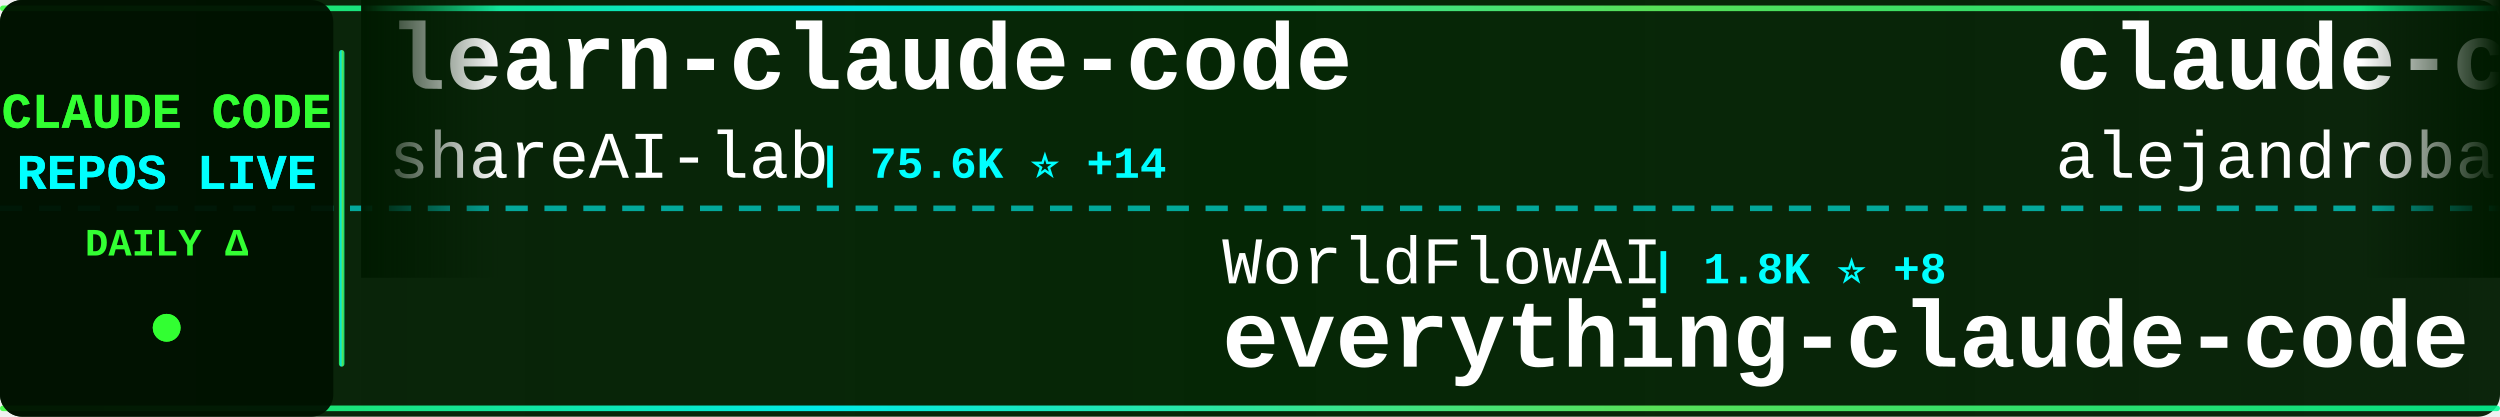
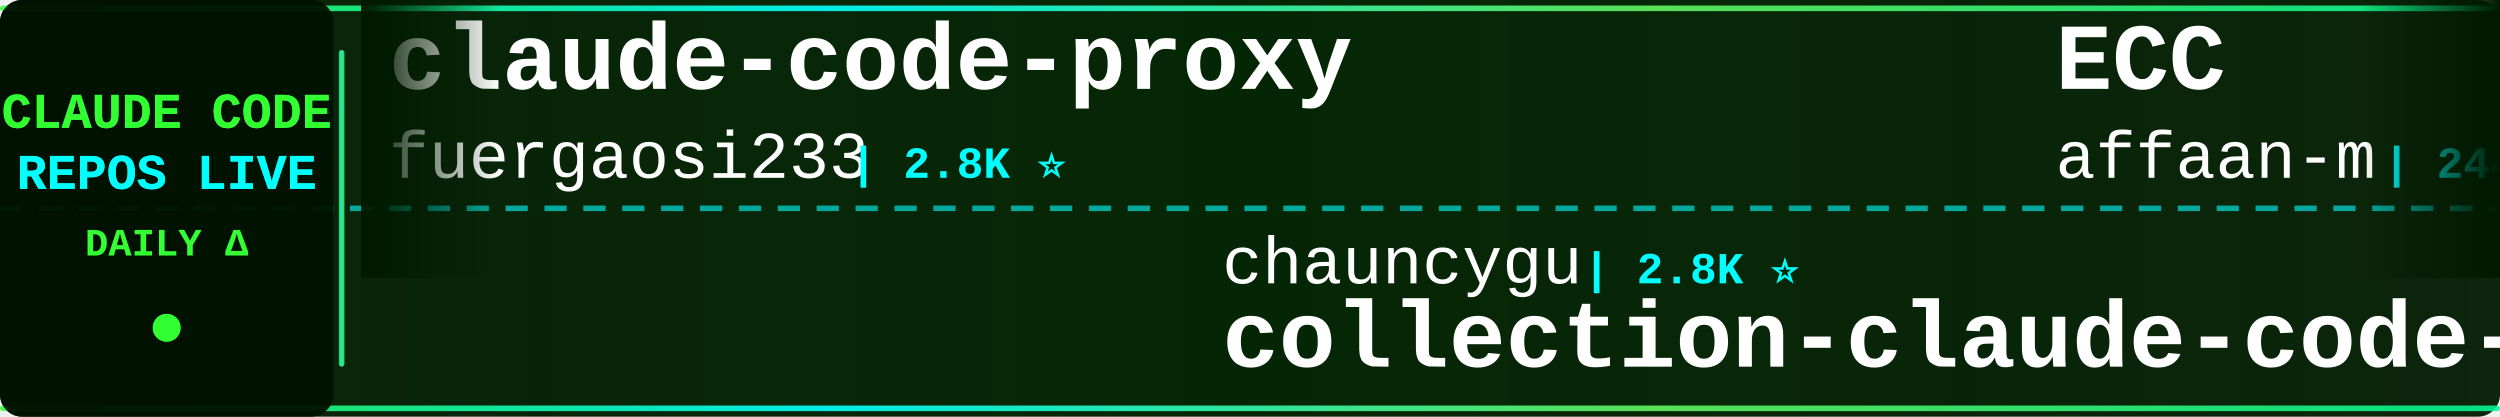
<svg xmlns="http://www.w3.org/2000/svg" width="900" height="150">
  <defs>
    <linearGradient id="tickerBg" x1="0%" y1="0%" x2="100%" y2="0%">
      <stop offset="0%" style="stop-color:#001a00;stop-opacity:0.95" />
      <stop offset="50%" style="stop-color:#002200;stop-opacity:0.98" />
      <stop offset="100%" style="stop-color:#001a00;stop-opacity:0.95" />
    </linearGradient>
    <linearGradient id="borderGrad" x1="0%" y1="0%" x2="100%" y2="0%">
      <stop offset="0%" style="stop-color:#33ff33;stop-opacity:0.85">
        <animate attributeName="stop-opacity" values="0.85;1;0.85" dur="2s" repeatCount="indefinite" />
      </stop>
      <stop offset="33%" style="stop-color:#00ffff;stop-opacity:0.9">
        <animate attributeName="stop-opacity" values="0.9;1;0.9" dur="2.2s" repeatCount="indefinite" />
      </stop>
      <stop offset="66%" style="stop-color:#66ff66;stop-opacity:0.85">
        <animate attributeName="stop-opacity" values="0.85;1;0.85" dur="1.8s" repeatCount="indefinite" />
      </stop>
      <stop offset="100%" style="stop-color:#00ff99;stop-opacity:0.85">
        <animate attributeName="stop-opacity" values="0.85;1;0.85" dur="2s" repeatCount="indefinite" />
      </stop>
    </linearGradient>
    <filter id="textGlow">
      <feGaussianBlur stdDeviation="0.1" result="coloredBlur" />
      <feMerge>
        <feMergeNode in="coloredBlur" />
        <feMergeNode in="SourceGraphic" />
      </feMerge>
    </filter>
    <filter id="metricGlow">
      <feGaussianBlur stdDeviation="0.2" result="coloredBlur" />
      <feMerge>
        <feMergeNode in="coloredBlur" />
        <feMergeNode in="SourceGraphic" />
      </feMerge>
    </filter>
    <linearGradient id="leftFade" x1="0%" y1="0%" x2="100%" y2="0%">
      <stop offset="0%" style="stop-color:#001a00;stop-opacity:1" />
      <stop offset="100%" style="stop-color:#001a00;stop-opacity:0" />
    </linearGradient>
    <linearGradient id="rightFade" x1="0%" y1="0%" x2="100%" y2="0%">
      <stop offset="0%" style="stop-color:#001a00;stop-opacity:0" />
      <stop offset="100%" style="stop-color:#001a00;stop-opacity:1" />
    </linearGradient>
  </defs>
  <rect width="900" height="150" fill="url(#tickerBg)" rx="8" />
  <rect x="0" y="2" width="900" height="2" fill="url(#borderGrad)" rx="1" />
  <rect x="0" y="146" width="900" height="2" fill="url(#borderGrad)" rx="1" />
  <line x1="0" y1="75" x2="900" y2="75" stroke="#00ffff" stroke-width="2" stroke-dasharray="8 6" opacity="0.6" />
  <rect x="0" y="0" width="120" height="150" fill="#001100" opacity="0.95" rx="8" />
  <text x="60" y="46" font-family="'Courier New', monospace" font-size="18" font-weight="bold" fill="#33ff33" text-anchor="middle" filter="url(#textGlow)">
    CLAUDE CODE
  </text>
  <text x="60" y="68" font-family="'Courier New', monospace" font-size="18" font-weight="bold" fill="#00ffff" text-anchor="middle" filter="url(#textGlow)">
    REPOS LIVE
  </text>
  <text x="60" y="92" font-family="'Courier New', monospace" font-size="14" font-weight="bold" fill="#33ff33" text-anchor="middle">
    DAILY Δ
  </text>
  <circle cx="60" cy="118" r="5" fill="#33ff33" filter="url(#metricGlow)">
    <animate attributeName="r" values="4;6;4" dur="1.5s" repeatCount="indefinite" />
    <animate attributeName="opacity" values="0.6;1;0.6" dur="1.5s" repeatCount="indefinite" />
  </circle>
  <rect x="122" y="18" width="2" height="114" fill="url(#borderGrad)" rx="1" />
  <clipPath id="tickerClip">
    <rect x="130" y="0" width="770" height="150" />
  </clipPath>
  <g clip-path="url(#tickerClip)">
    <g id="tickerItems">
      <animateTransform attributeName="transform" attributeType="XML" type="translate" from="0 0" to="-3000 0" dur="54s" repeatCount="indefinite" />
      <g transform="translate(0, 0)">
-         <text x="140" y="32" font-family="'Courier New', monospace" font-size="34" font-weight="bold" fill="#ffffff">learn-claude-code</text>
-         <text x="140" y="64" font-family="'Courier New', monospace" font-size="24" font-weight="normal" fill="#ffffff" opacity="1.0">shareAI-lab</text>
-         <text x="294" y="64" font-family="'Courier New', monospace" font-size="16" font-weight="bold" fill="#00ffff"> | 75.6K ⭐ +14</text>
-       </g>
-       <g transform="translate(300, 0)">
-         <text x="140" y="102" font-family="'Courier New', monospace" font-size="24" font-weight="normal" fill="#ffffff" opacity="1.0">WorldFlowAI</text>
-         <text x="294" y="102" font-family="'Courier New', monospace" font-size="16" font-weight="bold" fill="#00ffff"> | 1.8K ⭐ +8</text>
-         <text x="140" y="132" font-family="'Courier New', monospace" font-size="34" font-weight="bold" fill="#ffffff">everything-claude-code</text>
-       </g>
-       <g transform="translate(600, 0)">
-         <text x="140" y="32" font-family="'Courier New', monospace" font-size="34" font-weight="bold" fill="#ffffff">claude-code-from-source</text>
-         <text x="140" y="64" font-family="'Courier New', monospace" font-size="24" font-weight="normal" fill="#ffffff" opacity="1.0">alejandrobalderas</text>
-         <text x="366" y="64" font-family="'Courier New', monospace" font-size="16" font-weight="bold" fill="#00ffff"> | 2.8K ⭐</text>
-       </g>
-       <g transform="translate(900, 0)">
-         <text x="140" y="102" font-family="'Courier New', monospace" font-size="24" font-weight="normal" fill="#ffffff" opacity="1.0">huangjia2019</text>
-         <text x="306" y="102" font-family="'Courier New', monospace" font-size="16" font-weight="bold" fill="#00ffff"> | 1.1K ⭐</text>
-         <text x="140" y="132" font-family="'Courier New', monospace" font-size="34" font-weight="bold" fill="#ffffff">claude-code-engineering</text>
-       </g>
-       <g transform="translate(1200, 0)">
-         <text x="140" y="32" font-family="'Courier New', monospace" font-size="34" font-weight="bold" fill="#ffffff">claude-code-base-action</text>
-         <text x="140" y="64" font-family="'Courier New', monospace" font-size="24" font-weight="normal" fill="#ffffff" opacity="1.0">anthropics</text>
-         <text x="282" y="64" font-family="'Courier New', monospace" font-size="16" font-weight="bold" fill="#00ffff"> | 959 ⭐</text>
-       </g>
-       <g transform="translate(1500, 0)">
-         <text x="140" y="102" font-family="'Courier New', monospace" font-size="24" font-weight="normal" fill="#ffffff" opacity="1.0">RichardAtCT</text>
-         <text x="294" y="102" font-family="'Courier New', monospace" font-size="16" font-weight="bold" fill="#00ffff"> | 2.8K ⭐ +1</text>
-         <text x="140" y="132" font-family="'Courier New', monospace" font-size="34" font-weight="bold" fill="#ffffff">claude-code-telegram</text>
-       </g>
-       <g transform="translate(1800, 0)">
        <text x="140" y="32" font-family="'Courier New', monospace" font-size="34" font-weight="bold" fill="#ffffff">claude-code-proxy</text>
        <text x="140" y="64" font-family="'Courier New', monospace" font-size="24" font-weight="normal" fill="#ffffff" opacity="1.0">fuergaosi233</text>
        <text x="306" y="64" font-family="'Courier New', monospace" font-size="16" font-weight="bold" fill="#00ffff"> | 2.8K ⭐</text>
      </g>
-       <g transform="translate(2100, 0)">
-         <text x="140" y="102" font-family="'Courier New', monospace" font-size="24" font-weight="normal" fill="#ffffff" opacity="1.0">asgeirtj</text>
-         <text x="258" y="102" font-family="'Courier New', monospace" font-size="16" font-weight="bold" fill="#00ffff"> | 63.8K ⭐ +12</text>
-         <text x="140" y="132" font-family="'Courier New', monospace" font-size="34" font-weight="bold" fill="#ffffff">system_prompts_leaks</text>
-       </g>
-       <g transform="translate(2400, 0)">
-         <text x="140" y="32" font-family="'Courier New', monospace" font-size="34" font-weight="bold" fill="#ffffff">ClaudeCode</text>
-         <text x="140" y="64" font-family="'Courier New', monospace" font-size="24" font-weight="normal" fill="#ffffff" opacity="1.0">guanshan</text>
-         <text x="258" y="64" font-family="'Courier New', monospace" font-size="16" font-weight="bold" fill="#00ffff"> | 61 ⭐</text>
-       </g>
-       <g transform="translate(2700, 0)">
+       <g transform="translate(300, 0)">
        <text x="140" y="102" font-family="'Courier New', monospace" font-size="24" font-weight="normal" fill="#ffffff" opacity="1.0">chauncygu</text>
        <text x="270" y="102" font-family="'Courier New', monospace" font-size="16" font-weight="bold" fill="#00ffff"> | 2.8K ⭐</text>
        <text x="140" y="132" font-family="'Courier New', monospace" font-size="34" font-weight="bold" fill="#ffffff">collection-claude-code-s...</text>
      </g>
+       <g transform="translate(600, 0)">
+         <text x="140" y="32" font-family="'Courier New', monospace" font-size="34" font-weight="bold" fill="#ffffff">ECC</text>
+         <text x="140" y="64" font-family="'Courier New', monospace" font-size="24" font-weight="normal" fill="#ffffff" opacity="1.0">affaan-m</text>
+         <text x="258" y="64" font-family="'Courier New', monospace" font-size="16" font-weight="bold" fill="#00ffff"> | 244.2K ⭐ +53</text>
+       </g>
+       <g transform="translate(900, 0)">
+         <text x="140" y="102" font-family="'Courier New', monospace" font-size="24" font-weight="normal" fill="#ffffff" opacity="1.0">shareAI-lab</text>
+         <text x="294" y="102" font-family="'Courier New', monospace" font-size="16" font-weight="bold" fill="#00ffff"> | 75.6K ⭐ +13</text>
+         <text x="140" y="132" font-family="'Courier New', monospace" font-size="34" font-weight="bold" fill="#ffffff">learn-claude-code</text>
+       </g>
+       <g transform="translate(1200, 0)">
+         <text x="140" y="32" font-family="'Courier New', monospace" font-size="34" font-weight="bold" fill="#ffffff">claude-code-analysis</text>
+         <text x="140" y="64" font-family="'Courier New', monospace" font-size="24" font-weight="normal" fill="#ffffff" opacity="1.0">liuup</text>
+         <text x="222" y="64" font-family="'Courier New', monospace" font-size="16" font-weight="bold" fill="#00ffff"> | 3.9K ⭐</text>
+       </g>
+       <g transform="translate(1500, 0)">
+         <text x="140" y="102" font-family="'Courier New', monospace" font-size="24" font-weight="normal" fill="#ffffff" opacity="1.0">FlorianBruniaux</text>
+         <text x="342" y="102" font-family="'Courier New', monospace" font-size="16" font-weight="bold" fill="#00ffff"> | 5.8K ⭐ +4</text>
+         <text x="140" y="132" font-family="'Courier New', monospace" font-size="34" font-weight="bold" fill="#ffffff">claude-code-ultimate-gui...</text>
+       </g>
+       <g transform="translate(1800, 0)">
+         <text x="140" y="32" font-family="'Courier New', monospace" font-size="34" font-weight="bold" fill="#ffffff">how-claude-code-works</text>
+         <text x="140" y="64" font-family="'Courier New', monospace" font-size="24" font-weight="normal" fill="#ffffff" opacity="1.0">Windy3f3f3f3f</text>
+         <text x="318" y="64" font-family="'Courier New', monospace" font-size="16" font-weight="bold" fill="#00ffff"> | 3.6K ⭐</text>
+       </g>
+       <g transform="translate(2100, 0)">
+         <text x="140" y="102" font-family="'Courier New', monospace" font-size="24" font-weight="normal" fill="#ffffff" opacity="1.0">kodu-ai</text>
+         <text x="246" y="102" font-family="'Courier New', monospace" font-size="16" font-weight="bold" fill="#00ffff"> | 5.2K ⭐</text>
+         <text x="140" y="132" font-family="'Courier New', monospace" font-size="34" font-weight="bold" fill="#ffffff">claude-coder</text>
+       </g>
+       <g transform="translate(2400, 0)">
+         <text x="140" y="32" font-family="'Courier New', monospace" font-size="34" font-weight="bold" fill="#ffffff">Claude-Code</text>
+         <text x="140" y="64" font-family="'Courier New', monospace" font-size="24" font-weight="normal" fill="#ffffff" opacity="1.0">pengchengneo</text>
+         <text x="306" y="64" font-family="'Courier New', monospace" font-size="16" font-weight="bold" fill="#00ffff"> | 1.8K ⭐</text>
+       </g>
+       <g transform="translate(2700, 0)">
+         <text x="140" y="102" font-family="'Courier New', monospace" font-size="24" font-weight="normal" fill="#ffffff" opacity="1.0">Chachamaru127</text>
+         <text x="318" y="102" font-family="'Courier New', monospace" font-size="16" font-weight="bold" fill="#00ffff"> | 3.1K ⭐</text>
+         <text x="140" y="132" font-family="'Courier New', monospace" font-size="34" font-weight="bold" fill="#ffffff">claude-code-harness</text>
+       </g>
      <g transform="translate(3000, 0)">
-         <text x="140" y="32" font-family="'Courier New', monospace" font-size="34" font-weight="bold" fill="#ffffff">learn-claude-code</text>
-         <text x="140" y="64" font-family="'Courier New', monospace" font-size="24" font-weight="normal" fill="#ffffff" opacity="1.0">shareAI-lab</text>
-         <text x="294" y="64" font-family="'Courier New', monospace" font-size="16" font-weight="bold" fill="#00ffff"> | 75.6K ⭐ +14</text>
+         <text x="140" y="32" font-family="'Courier New', monospace" font-size="34" font-weight="bold" fill="#ffffff">claude-code-proxy</text>
+         <text x="140" y="64" font-family="'Courier New', monospace" font-size="24" font-weight="normal" fill="#ffffff" opacity="1.0">fuergaosi233</text>
+         <text x="306" y="64" font-family="'Courier New', monospace" font-size="16" font-weight="bold" fill="#00ffff"> | 2.8K ⭐</text>
      </g>
      <g transform="translate(3300, 0)">
-         <text x="140" y="102" font-family="'Courier New', monospace" font-size="24" font-weight="normal" fill="#ffffff" opacity="1.0">WorldFlowAI</text>
-         <text x="294" y="102" font-family="'Courier New', monospace" font-size="16" font-weight="bold" fill="#00ffff"> | 1.8K ⭐ +8</text>
-         <text x="140" y="132" font-family="'Courier New', monospace" font-size="34" font-weight="bold" fill="#ffffff">everything-claude-code</text>
+         <text x="140" y="102" font-family="'Courier New', monospace" font-size="24" font-weight="normal" fill="#ffffff" opacity="1.0">chauncygu</text>
+         <text x="270" y="102" font-family="'Courier New', monospace" font-size="16" font-weight="bold" fill="#00ffff"> | 2.8K ⭐</text>
+         <text x="140" y="132" font-family="'Courier New', monospace" font-size="34" font-weight="bold" fill="#ffffff">collection-claude-code-s...</text>
      </g>
      <g transform="translate(3600, 0)">
-         <text x="140" y="32" font-family="'Courier New', monospace" font-size="34" font-weight="bold" fill="#ffffff">claude-code-from-source</text>
-         <text x="140" y="64" font-family="'Courier New', monospace" font-size="24" font-weight="normal" fill="#ffffff" opacity="1.0">alejandrobalderas</text>
-         <text x="366" y="64" font-family="'Courier New', monospace" font-size="16" font-weight="bold" fill="#00ffff"> | 2.8K ⭐</text>
+         <text x="140" y="32" font-family="'Courier New', monospace" font-size="34" font-weight="bold" fill="#ffffff">ECC</text>
+         <text x="140" y="64" font-family="'Courier New', monospace" font-size="24" font-weight="normal" fill="#ffffff" opacity="1.0">affaan-m</text>
+         <text x="258" y="64" font-family="'Courier New', monospace" font-size="16" font-weight="bold" fill="#00ffff"> | 244.2K ⭐ +53</text>
      </g>
      <g transform="translate(3900, 0)">
-         <text x="140" y="102" font-family="'Courier New', monospace" font-size="24" font-weight="normal" fill="#ffffff" opacity="1.0">huangjia2019</text>
-         <text x="306" y="102" font-family="'Courier New', monospace" font-size="16" font-weight="bold" fill="#00ffff"> | 1.1K ⭐</text>
-         <text x="140" y="132" font-family="'Courier New', monospace" font-size="34" font-weight="bold" fill="#ffffff">claude-code-engineering</text>
+         <text x="140" y="102" font-family="'Courier New', monospace" font-size="24" font-weight="normal" fill="#ffffff" opacity="1.0">shareAI-lab</text>
+         <text x="294" y="102" font-family="'Courier New', monospace" font-size="16" font-weight="bold" fill="#00ffff"> | 75.6K ⭐ +13</text>
+         <text x="140" y="132" font-family="'Courier New', monospace" font-size="34" font-weight="bold" fill="#ffffff">learn-claude-code</text>
      </g>
    </g>
  </g>
  <rect x="130" y="0" width="50" height="100" fill="url(#leftFade)" />
  <rect x="850" y="0" width="50" height="100" fill="url(#rightFade)" />
</svg>
